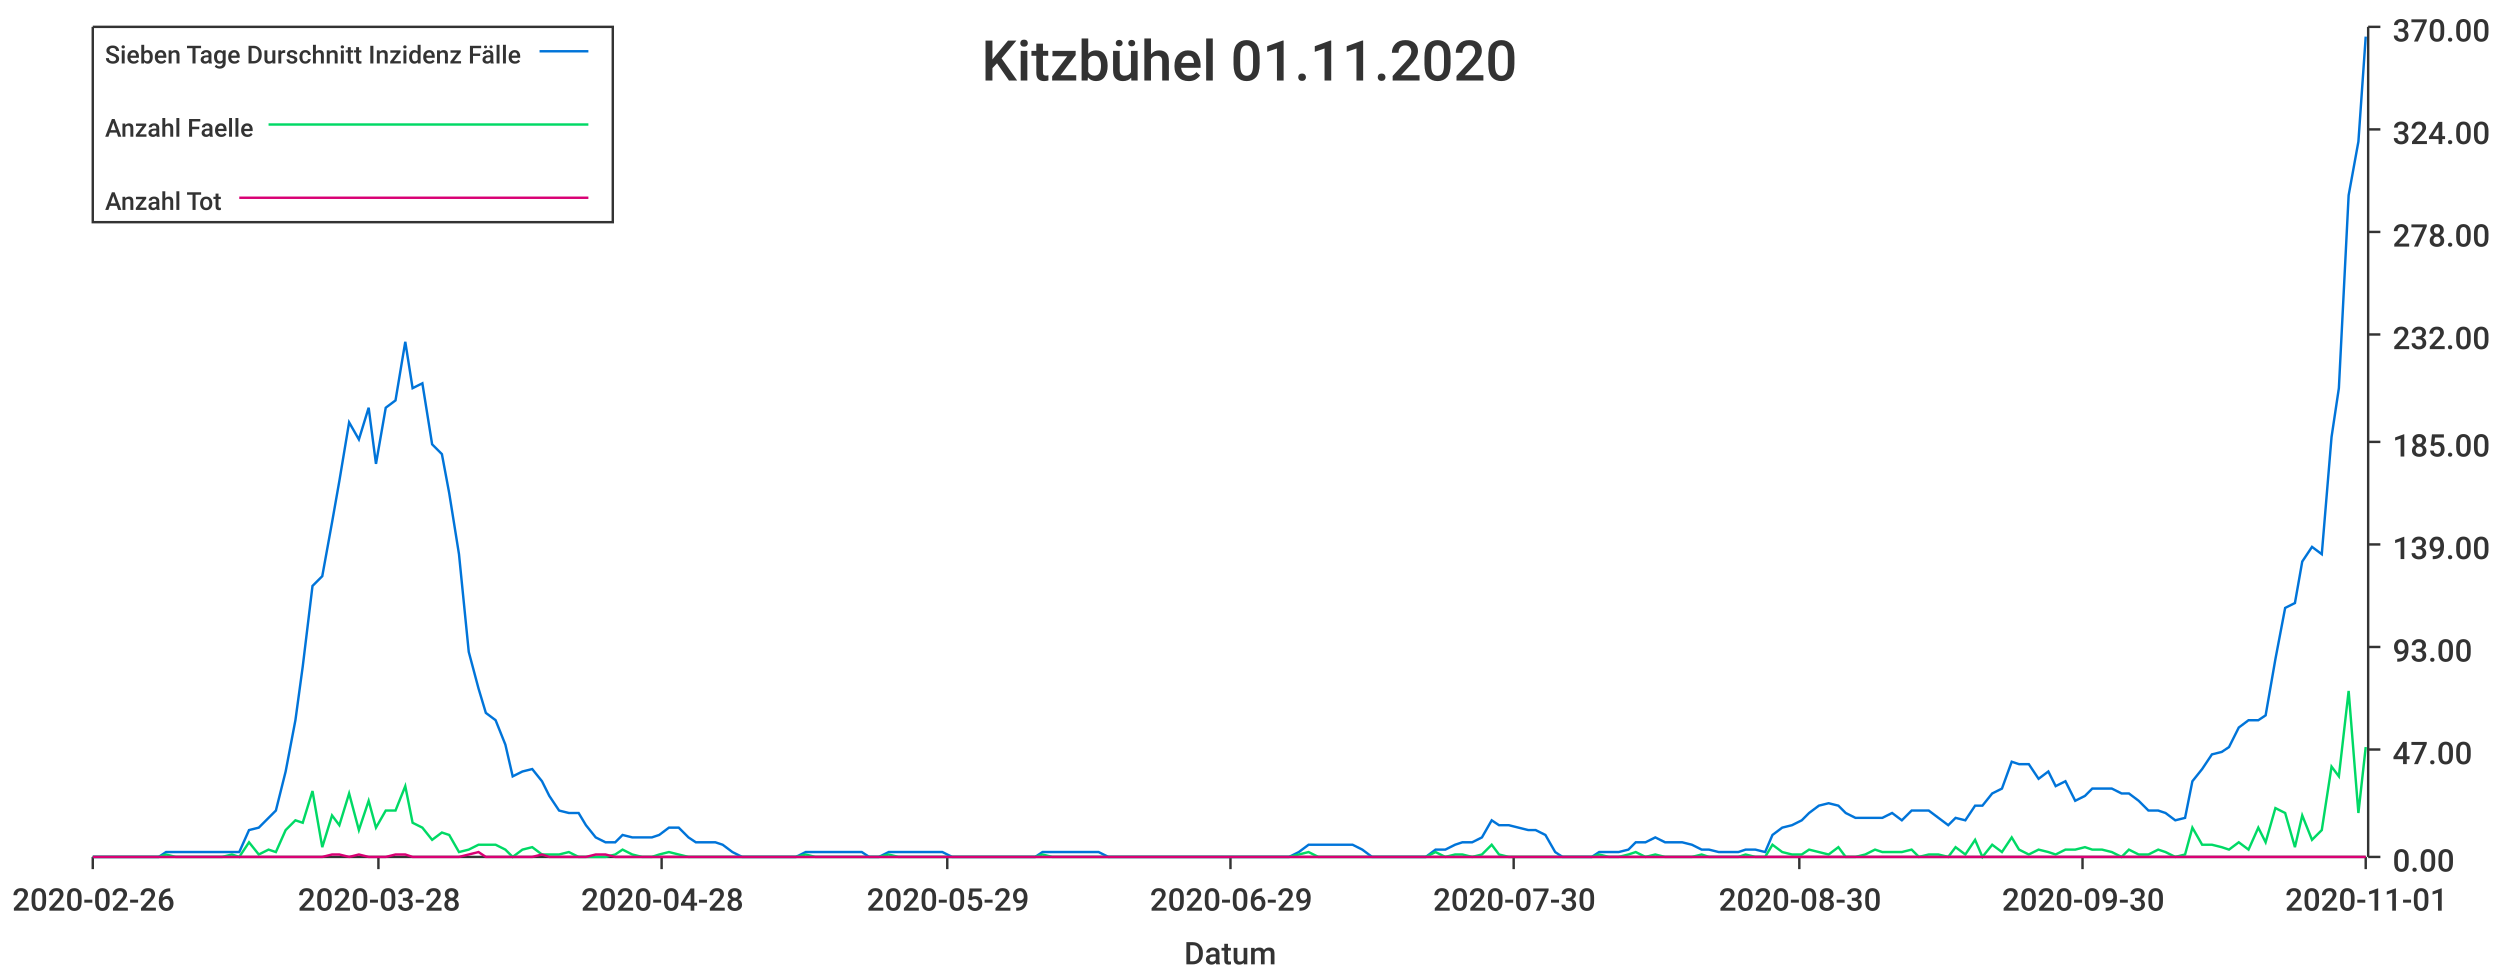
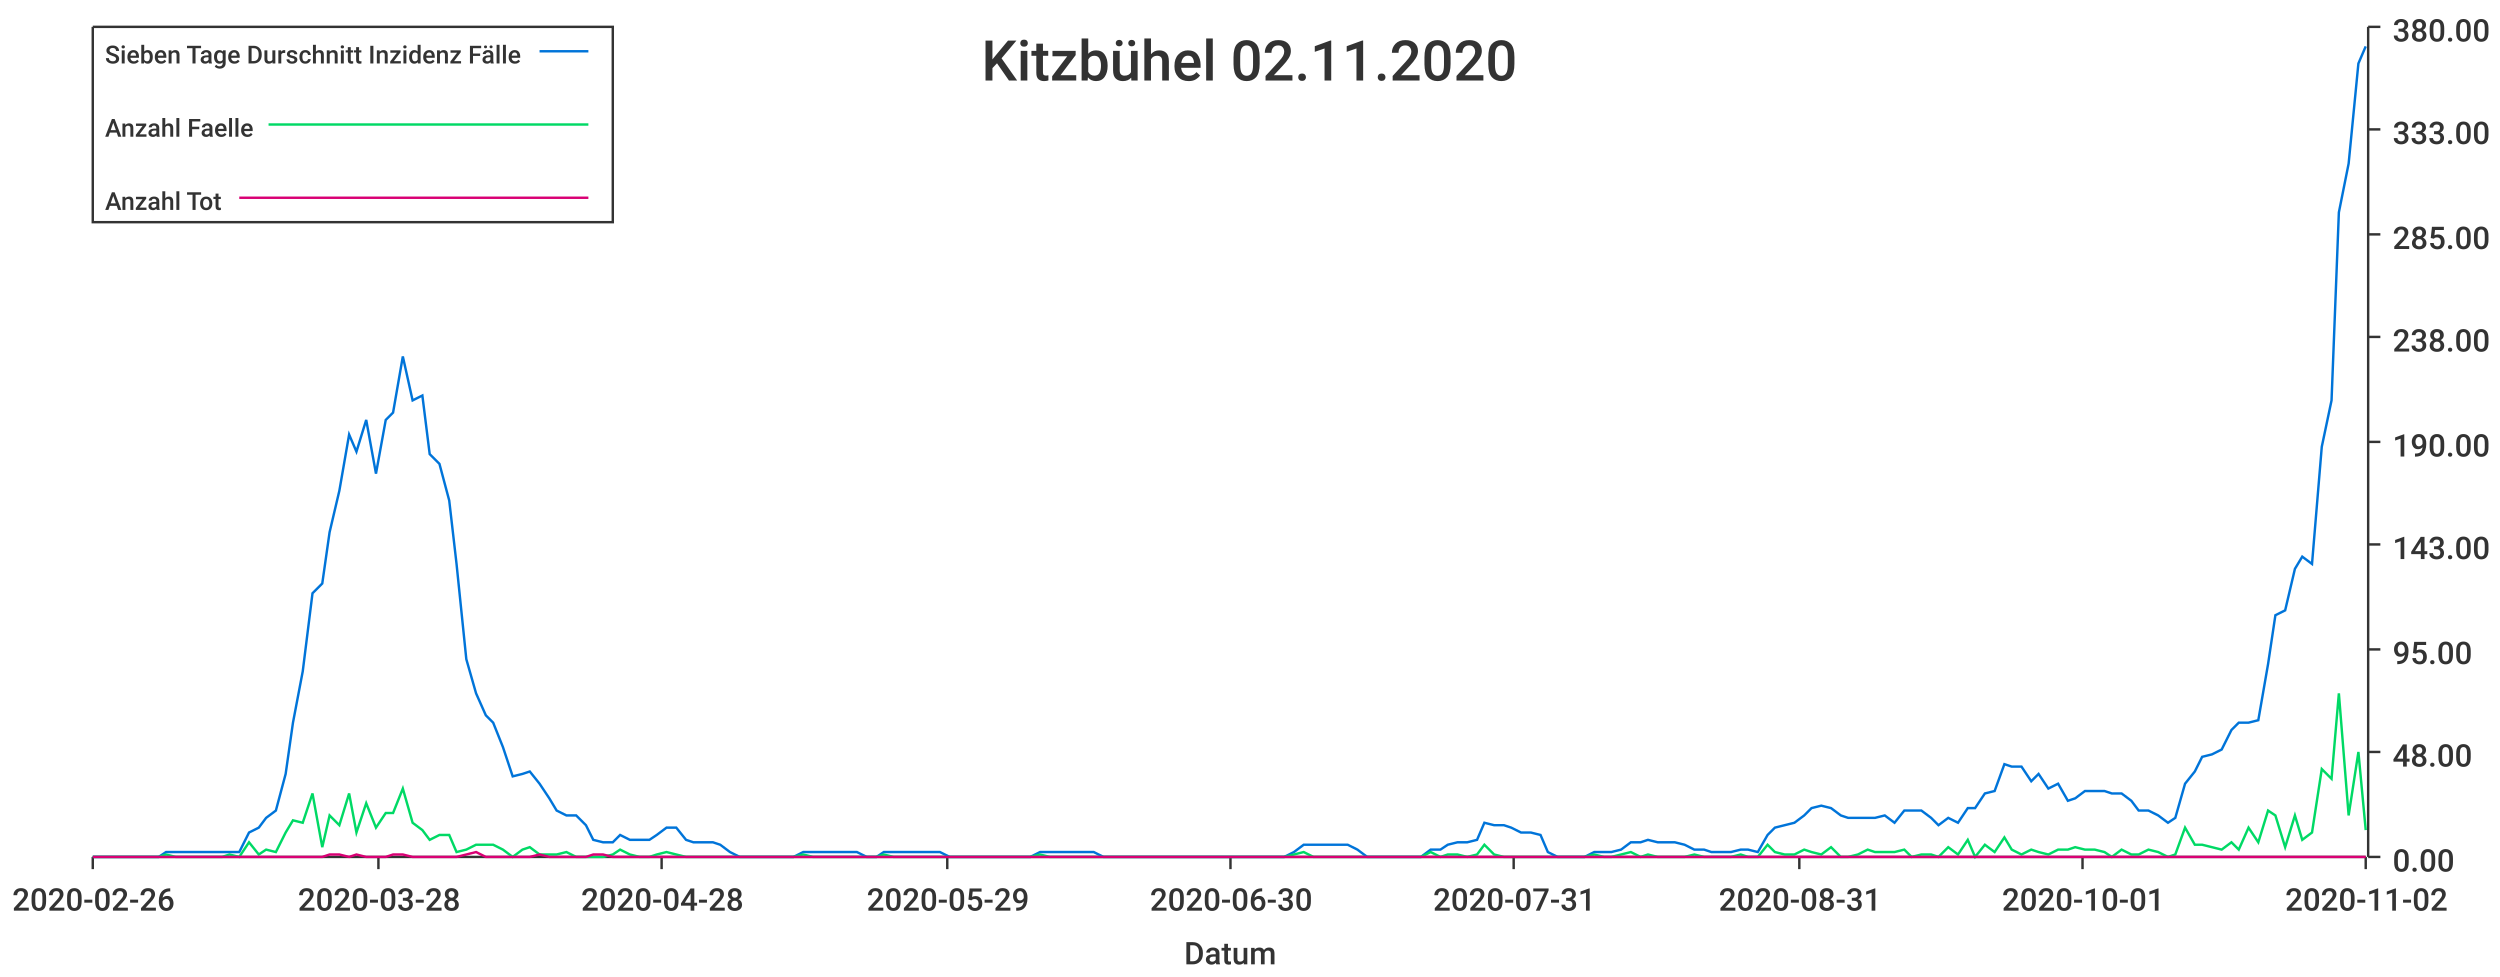
<svg xmlns="http://www.w3.org/2000/svg" width="1024" height="400">\n<path d="M 0 0 L 1024 0 L 1024 400 L 0 400 L 0 0" style="stroke-width:0;stroke:rgba(255,255,255,1.0);fill:rgba(255,255,255,1.0)" />
  <path d="M 38 11 L 969 11 L 969 351 L 38 351 L 38 11" style="stroke-width:0;stroke:rgba(255,255,255,1.0);fill:rgba(255,255,255,1.0)" />
  <path d="M 38 351 L 969 351" style="stroke-width:1;stroke:rgba(51,51,51,1.0);fill:none" />
  <path d="M 38 351 L 38 356" style="stroke-width:1;stroke:rgba(51,51,51,1.0);fill:none" />
  <text x="5" y="373" style="stroke-width:0;stroke:none;fill:rgba(51,51,51,1.0);font-size:12.8px;font-family:'Roboto Medium',sans-serif">2020-02-26</text>
  <path d="M 155 351 L 155 356" style="stroke-width:1;stroke:rgba(51,51,51,1.0);fill:none" />
  <text x="122" y="373" style="stroke-width:0;stroke:none;fill:rgba(51,51,51,1.0);font-size:12.8px;font-family:'Roboto Medium',sans-serif">2020-03-28</text>
  <path d="M 271 351 L 271 356" style="stroke-width:1;stroke:rgba(51,51,51,1.0);fill:none" />
  <text x="238" y="373" style="stroke-width:0;stroke:none;fill:rgba(51,51,51,1.0);font-size:12.8px;font-family:'Roboto Medium',sans-serif">2020-04-28</text>
  <path d="M 388 351 L 388 356" style="stroke-width:1;stroke:rgba(51,51,51,1.0);fill:none" />
  <text x="355" y="373" style="stroke-width:0;stroke:none;fill:rgba(51,51,51,1.0);font-size:12.8px;font-family:'Roboto Medium',sans-serif">2020-05-29</text>
  <path d="M 504 351 L 504 356" style="stroke-width:1;stroke:rgba(51,51,51,1.0);fill:none" />
-   <text x="471" y="373" style="stroke-width:0;stroke:none;fill:rgba(51,51,51,1.0);font-size:12.8px;font-family:'Roboto Medium',sans-serif">2020-06-29</text>
+   <text x="471" y="373" style="stroke-width:0;stroke:none;fill:rgba(51,51,51,1.0);font-size:12.8px;font-family:'Roboto Medium',sans-serif">2020-06-30</text>
  <path d="M 620 351 L 620 356" style="stroke-width:1;stroke:rgba(51,51,51,1.0);fill:none" />
-   <text x="587" y="373" style="stroke-width:0;stroke:none;fill:rgba(51,51,51,1.0);font-size:12.8px;font-family:'Roboto Medium',sans-serif">2020-07-30</text>
+   <text x="587" y="373" style="stroke-width:0;stroke:none;fill:rgba(51,51,51,1.0);font-size:12.8px;font-family:'Roboto Medium',sans-serif">2020-07-31</text>
  <path d="M 737 351 L 737 356" style="stroke-width:1;stroke:rgba(51,51,51,1.0);fill:none" />
-   <text x="704" y="373" style="stroke-width:0;stroke:none;fill:rgba(51,51,51,1.0);font-size:12.8px;font-family:'Roboto Medium',sans-serif">2020-08-30</text>
+   <text x="704" y="373" style="stroke-width:0;stroke:none;fill:rgba(51,51,51,1.0);font-size:12.8px;font-family:'Roboto Medium',sans-serif">2020-08-31</text>
  <path d="M 853 351 L 853 356" style="stroke-width:1;stroke:rgba(51,51,51,1.0);fill:none" />
-   <text x="820" y="373" style="stroke-width:0;stroke:none;fill:rgba(51,51,51,1.0);font-size:12.8px;font-family:'Roboto Medium',sans-serif">2020-09-30</text>
+   <text x="820" y="373" style="stroke-width:0;stroke:none;fill:rgba(51,51,51,1.0);font-size:12.8px;font-family:'Roboto Medium',sans-serif">2020-10-01</text>
  <path d="M 969 351 L 969 356" style="stroke-width:1;stroke:rgba(51,51,51,1.0);fill:none" />
-   <text x="936" y="373" style="stroke-width:0;stroke:none;fill:rgba(51,51,51,1.0);font-size:12.8px;font-family:'Roboto Medium',sans-serif">2020-11-01</text>
+   <text x="936" y="373" style="stroke-width:0;stroke:none;fill:rgba(51,51,51,1.0);font-size:12.8px;font-family:'Roboto Medium',sans-serif">2020-11-02</text>
  <text x="485" y="395" style="stroke-width:0;stroke:none;fill:rgba(51,51,51,1.0);font-size:12.8px;font-family:'Roboto Medium',sans-serif">Datum</text>
  <path d="M 970 351 L 970 11" style="stroke-width:1;stroke:rgba(51,51,51,1.0);fill:none" />
  <path d="M 970 351 L 975 351" style="stroke-width:1;stroke:rgba(51,51,51,1.0);fill:none" />
  <text x="980" y="357" style="stroke-width:0;stroke:none;fill:rgba(51,51,51,1.0);font-size:12.8px;font-family:'Roboto Medium',sans-serif">0.00</text>
-   <path d="M 970 307 L 975 307" style="stroke-width:1;stroke:rgba(51,51,51,1.0);fill:none" />
-   <text x="980" y="313" style="stroke-width:0;stroke:none;fill:rgba(51,51,51,1.0);font-size:12.8px;font-family:'Roboto Medium',sans-serif">47.00</text>
-   <path d="M 970 265 L 975 265" style="stroke-width:1;stroke:rgba(51,51,51,1.0);fill:none" />
-   <text x="980" y="271" style="stroke-width:0;stroke:none;fill:rgba(51,51,51,1.0);font-size:12.8px;font-family:'Roboto Medium',sans-serif">93.00</text>
+   <path d="M 970 308 L 975 308" style="stroke-width:1;stroke:rgba(51,51,51,1.0);fill:none" />
+   <text x="980" y="314" style="stroke-width:0;stroke:none;fill:rgba(51,51,51,1.0);font-size:12.8px;font-family:'Roboto Medium',sans-serif">48.00</text>
+   <path d="M 970 266 L 975 266" style="stroke-width:1;stroke:rgba(51,51,51,1.0);fill:none" />
+   <text x="980" y="272" style="stroke-width:0;stroke:none;fill:rgba(51,51,51,1.0);font-size:12.8px;font-family:'Roboto Medium',sans-serif">95.00</text>
  <path d="M 970 223 L 975 223" style="stroke-width:1;stroke:rgba(51,51,51,1.0);fill:none" />
-   <text x="980" y="229" style="stroke-width:0;stroke:none;fill:rgba(51,51,51,1.0);font-size:12.8px;font-family:'Roboto Medium',sans-serif">139.00</text>
+   <text x="980" y="229" style="stroke-width:0;stroke:none;fill:rgba(51,51,51,1.0);font-size:12.8px;font-family:'Roboto Medium',sans-serif">143.00</text>
  <path d="M 970 181 L 975 181" style="stroke-width:1;stroke:rgba(51,51,51,1.0);fill:none" />
-   <text x="980" y="187" style="stroke-width:0;stroke:none;fill:rgba(51,51,51,1.0);font-size:12.8px;font-family:'Roboto Medium',sans-serif">185.00</text>
-   <path d="M 970 137 L 975 137" style="stroke-width:1;stroke:rgba(51,51,51,1.0);fill:none" />
-   <text x="980" y="143" style="stroke-width:0;stroke:none;fill:rgba(51,51,51,1.0);font-size:12.8px;font-family:'Roboto Medium',sans-serif">232.00</text>
-   <path d="M 970 95 L 975 95" style="stroke-width:1;stroke:rgba(51,51,51,1.0);fill:none" />
-   <text x="980" y="101" style="stroke-width:0;stroke:none;fill:rgba(51,51,51,1.0);font-size:12.8px;font-family:'Roboto Medium',sans-serif">278.00</text>
+   <text x="980" y="187" style="stroke-width:0;stroke:none;fill:rgba(51,51,51,1.0);font-size:12.8px;font-family:'Roboto Medium',sans-serif">190.00</text>
+   <path d="M 970 138 L 975 138" style="stroke-width:1;stroke:rgba(51,51,51,1.0);fill:none" />
+   <text x="980" y="144" style="stroke-width:0;stroke:none;fill:rgba(51,51,51,1.0);font-size:12.8px;font-family:'Roboto Medium',sans-serif">238.00</text>
+   <path d="M 970 96 L 975 96" style="stroke-width:1;stroke:rgba(51,51,51,1.0);fill:none" />
+   <text x="980" y="102" style="stroke-width:0;stroke:none;fill:rgba(51,51,51,1.0);font-size:12.8px;font-family:'Roboto Medium',sans-serif">285.00</text>
  <path d="M 970 53 L 975 53" style="stroke-width:1;stroke:rgba(51,51,51,1.0);fill:none" />
-   <text x="980" y="59" style="stroke-width:0;stroke:none;fill:rgba(51,51,51,1.0);font-size:12.8px;font-family:'Roboto Medium',sans-serif">324.00</text>
+   <text x="980" y="59" style="stroke-width:0;stroke:none;fill:rgba(51,51,51,1.0);font-size:12.8px;font-family:'Roboto Medium',sans-serif">333.00</text>
  <path d="M 970 11 L 975 11" style="stroke-width:1;stroke:rgba(51,51,51,1.0);fill:none" />
-   <text x="980" y="17" style="stroke-width:0;stroke:none;fill:rgba(51,51,51,1.0);font-size:12.8px;font-family:'Roboto Medium',sans-serif">370.00</text>
-   <path d="M 38 351 L 42 351 L 46 351 L 50 351 L 53 351 L 57 351 L 61 351 L 65 351 L 68 349 L 72 349 L 76 349 L 80 349 L 83 349 L 87 349 L 91 349 L 95 349 L 98 349 L 102 340 L 106 339 L 110 335 L 113 332 L 117 316 L 121 295 L 124 273 L 128 240 L 132 236 L 136 214 L 139 197 L 143 173 L 147 180 L 151 167 L 154 190 L 158 167 L 162 164 L 166 140 L 169 159 L 173 157 L 177 182 L 181 186 L 184 202 L 188 227 L 192 267 L 196 282 L 199 292 L 203 295 L 207 305 L 210 318 L 214 316 L 218 315 L 222 320 L 225 326 L 229 332 L 233 333 L 237 333 L 240 338 L 244 343 L 248 345 L 252 345 L 255 342 L 259 343 L 263 343 L 267 343 L 270 342 L 274 339 L 278 339 L 282 343 L 285 345 L 289 345 L 293 345 L 296 346 L 300 349 L 304 351 L 308 351 L 311 351 L 315 351 L 319 351 L 323 351 L 326 351 L 330 349 L 334 349 L 338 349 L 341 349 L 345 349 L 349 349 L 353 349 L 356 351 L 360 351 L 364 349 L 368 349 L 371 349 L 375 349 L 379 349 L 382 349 L 386 349 L 390 351 L 394 351 L 397 351 L 401 351 L 405 351 L 409 351 L 412 351 L 416 351 L 420 351 L 424 351 L 427 349 L 431 349 L 435 349 L 439 349 L 442 349 L 446 349 L 450 349 L 454 351 L 457 351 L 461 351 L 465 351 L 468 351 L 472 351 L 476 351 L 480 351 L 483 351 L 487 351 L 491 351 L 495 351 L 498 351 L 502 351 L 506 351 L 510 351 L 513 351 L 517 351 L 521 351 L 525 351 L 528 351 L 532 349 L 536 346 L 540 346 L 543 346 L 547 346 L 551 346 L 554 346 L 558 348 L 562 351 L 566 351 L 569 351 L 573 351 L 577 351 L 581 351 L 584 351 L 588 348 L 592 348 L 596 346 L 599 345 L 603 345 L 607 343 L 611 336 L 614 338 L 618 338 L 622 339 L 626 340 L 629 340 L 633 342 L 637 349 L 640 351 L 644 351 L 648 351 L 652 351 L 655 349 L 659 349 L 663 349 L 667 348 L 670 345 L 674 345 L 678 343 L 682 345 L 685 345 L 689 345 L 693 346 L 697 348 L 700 348 L 704 349 L 708 349 L 712 349 L 715 348 L 719 348 L 723 349 L 726 342 L 730 339 L 734 338 L 738 336 L 741 333 L 745 330 L 749 329 L 753 330 L 756 333 L 760 335 L 764 335 L 768 335 L 771 335 L 775 333 L 779 336 L 783 332 L 786 332 L 790 332 L 794 335 L 798 338 L 801 335 L 805 336 L 809 330 L 812 330 L 816 325 L 820 323 L 824 312 L 827 313 L 831 313 L 835 319 L 839 316 L 842 322 L 846 320 L 850 328 L 854 326 L 857 323 L 861 323 L 865 323 L 869 325 L 872 325 L 876 328 L 880 332 L 884 332 L 887 333 L 891 336 L 895 335 L 898 320 L 902 315 L 906 309 L 910 308 L 913 306 L 917 298 L 921 295 L 925 295 L 928 293 L 932 270 L 936 249 L 940 247 L 943 230 L 947 224 L 951 227 L 955 179 L 958 159 L 962 80 L 966 58 L 969 15" style="stroke-width:1;stroke:rgba(0,116,217,1.0);fill:none" />
-   <path d="M 38 351 L 42 351 L 46 351 L 50 351 L 53 351 L 57 351 L 61 351 L 65 351 L 68 350 L 72 351 L 76 351 L 80 351 L 83 351 L 87 351 L 91 351 L 95 350 L 98 351 L 102 345 L 106 350 L 110 348 L 113 349 L 117 340 L 121 336 L 124 337 L 128 324 L 132 347 L 136 334 L 139 338 L 143 325 L 147 340 L 151 328 L 154 339 L 158 332 L 162 332 L 166 322 L 169 337 L 173 339 L 177 344 L 181 341 L 184 342 L 188 349 L 192 348 L 196 346 L 199 346 L 203 346 L 207 348 L 210 351 L 214 348 L 218 347 L 222 350 L 225 350 L 229 350 L 233 349 L 237 351 L 240 351 L 244 351 L 248 351 L 252 350 L 255 348 L 259 350 L 263 351 L 267 351 L 270 350 L 274 349 L 278 350 L 282 351 L 285 351 L 289 351 L 293 351 L 296 351 L 300 351 L 304 351 L 308 351 L 311 351 L 315 351 L 319 351 L 323 351 L 326 351 L 330 350 L 334 351 L 338 351 L 341 351 L 345 351 L 349 351 L 353 351 L 356 351 L 360 351 L 364 350 L 368 351 L 371 351 L 375 351 L 379 351 L 382 351 L 386 351 L 390 351 L 394 351 L 397 351 L 401 351 L 405 351 L 409 351 L 412 351 L 416 351 L 420 351 L 424 351 L 427 350 L 431 351 L 435 351 L 439 351 L 442 351 L 446 351 L 450 351 L 454 351 L 457 351 L 461 351 L 465 351 L 468 351 L 472 351 L 476 351 L 480 351 L 483 351 L 487 351 L 491 351 L 495 351 L 498 351 L 502 351 L 506 351 L 510 351 L 513 351 L 517 351 L 521 351 L 525 351 L 528 351 L 532 350 L 536 349 L 540 351 L 543 351 L 547 351 L 551 351 L 554 351 L 558 351 L 562 351 L 566 351 L 569 351 L 573 351 L 577 351 L 581 351 L 584 351 L 588 349 L 592 351 L 596 350 L 599 350 L 603 351 L 607 350 L 611 346 L 614 350 L 618 351 L 622 351 L 626 351 L 629 351 L 633 351 L 637 351 L 640 351 L 644 351 L 648 351 L 652 351 L 655 350 L 659 351 L 663 351 L 667 350 L 670 349 L 674 351 L 678 350 L 682 351 L 685 351 L 689 351 L 693 351 L 697 350 L 700 351 L 704 351 L 708 351 L 712 351 L 715 350 L 719 351 L 723 351 L 726 346 L 730 349 L 734 350 L 738 350 L 741 348 L 745 349 L 749 350 L 753 347 L 756 351 L 760 351 L 764 350 L 768 348 L 771 349 L 775 349 L 779 349 L 783 348 L 786 351 L 790 350 L 794 350 L 798 351 L 801 347 L 805 350 L 809 344 L 812 351 L 816 346 L 820 349 L 824 343 L 827 348 L 831 350 L 835 348 L 839 349 L 842 350 L 846 348 L 850 348 L 854 347 L 857 348 L 861 348 L 865 349 L 869 351 L 872 348 L 876 350 L 880 350 L 884 348 L 887 349 L 891 351 L 895 350 L 898 339 L 902 346 L 906 346 L 910 347 L 913 348 L 917 345 L 921 348 L 925 339 L 928 345 L 932 331 L 936 333 L 940 347 L 943 334 L 947 344 L 951 340 L 955 314 L 958 318 L 962 283 L 966 333 L 969 306" style="stroke-width:1;stroke:rgba(0,217,101,1.0);fill:none" />
-   <path d="M 38 351 L 42 351 L 46 351 L 50 351 L 53 351 L 57 351 L 61 351 L 65 351 L 68 351 L 72 351 L 76 351 L 80 351 L 83 351 L 87 351 L 91 351 L 95 351 L 98 351 L 102 351 L 106 351 L 110 351 L 113 351 L 117 351 L 121 351 L 124 351 L 128 351 L 132 351 L 136 350 L 139 350 L 143 351 L 147 350 L 151 351 L 154 351 L 158 351 L 162 350 L 166 350 L 169 351 L 173 351 L 177 351 L 181 351 L 184 351 L 188 351 L 192 350 L 196 349 L 199 351 L 203 351 L 207 351 L 210 351 L 214 351 L 218 351 L 222 350 L 225 351 L 229 351 L 233 351 L 237 351 L 240 351 L 244 350 L 248 350 L 252 351 L 255 351 L 259 351 L 263 351 L 267 351 L 270 351 L 274 351 L 278 351 L 282 351 L 285 351 L 289 351 L 293 351 L 296 351 L 300 351 L 304 351 L 308 351 L 311 351 L 315 351 L 319 351 L 323 351 L 326 351 L 330 351 L 334 351 L 338 351 L 341 351 L 345 351 L 349 351 L 353 351 L 356 351 L 360 351 L 364 351 L 368 351 L 371 351 L 375 351 L 379 351 L 382 351 L 386 351 L 390 351 L 394 351 L 397 351 L 401 351 L 405 351 L 409 351 L 412 351 L 416 351 L 420 351 L 424 351 L 427 351 L 431 351 L 435 351 L 439 351 L 442 351 L 446 351 L 450 351 L 454 351 L 457 351 L 461 351 L 465 351 L 468 351 L 472 351 L 476 351 L 480 351 L 483 351 L 487 351 L 491 351 L 495 351 L 498 351 L 502 351 L 506 351 L 510 351 L 513 351 L 517 351 L 521 351 L 525 351 L 528 351 L 532 351 L 536 351 L 540 351 L 543 351 L 547 351 L 551 351 L 554 351 L 558 351 L 562 351 L 566 351 L 569 351 L 573 351 L 577 351 L 581 351 L 584 351 L 588 351 L 592 351 L 596 351 L 599 351 L 603 351 L 607 351 L 611 351 L 614 351 L 618 351 L 622 351 L 626 351 L 629 351 L 633 351 L 637 351 L 640 351 L 644 351 L 648 351 L 652 351 L 655 351 L 659 351 L 663 351 L 667 351 L 670 351 L 674 351 L 678 351 L 682 351 L 685 351 L 689 351 L 693 351 L 697 351 L 700 351 L 704 351 L 708 351 L 712 351 L 715 351 L 719 351 L 723 351 L 726 351 L 730 351 L 734 351 L 738 351 L 741 351 L 745 351 L 749 351 L 753 351 L 756 351 L 760 351 L 764 351 L 768 351 L 771 351 L 775 351 L 779 351 L 783 351 L 786 351 L 790 351 L 794 351 L 798 351 L 801 351 L 805 351 L 809 351 L 812 351 L 816 351 L 820 351 L 824 351 L 827 351 L 831 351 L 835 351 L 839 351 L 842 351 L 846 351 L 850 351 L 854 351 L 857 351 L 861 351 L 865 351 L 869 351 L 872 351 L 876 351 L 880 351 L 884 351 L 887 351 L 891 351 L 895 351 L 898 351 L 902 351 L 906 351 L 910 351 L 913 351 L 917 351 L 921 351 L 925 351 L 928 351 L 932 351 L 936 351 L 940 351 L 943 351 L 947 351 L 951 351 L 955 351 L 958 351 L 962 351 L 966 351 L 969 351" style="stroke-width:1;stroke:rgba(217,0,116,1.0);fill:none" />
-   <text x="402" y="33" style="stroke-width:0;stroke:none;fill:rgba(51,51,51,1.0);font-size:23.0px;font-family:'Roboto Medium',sans-serif">Kitzbühel 01.11.2020</text>
+   <text x="980" y="17" style="stroke-width:0;stroke:none;fill:rgba(51,51,51,1.0);font-size:12.8px;font-family:'Roboto Medium',sans-serif">380.00</text>
+   <path d="M 38 351 L 42 351 L 46 351 L 50 351 L 53 351 L 57 351 L 61 351 L 65 351 L 68 349 L 72 349 L 76 349 L 79 349 L 83 349 L 87 349 L 91 349 L 94 349 L 98 349 L 102 341 L 106 339 L 109 335 L 113 332 L 117 317 L 120 296 L 124 275 L 128 243 L 132 239 L 135 218 L 139 201 L 143 178 L 146 185 L 150 172 L 154 194 L 158 172 L 161 169 L 165 146 L 169 164 L 173 162 L 176 186 L 180 190 L 184 205 L 187 231 L 191 270 L 195 284 L 199 293 L 202 296 L 206 306 L 210 318 L 214 317 L 217 316 L 221 321 L 225 327 L 228 332 L 232 334 L 236 334 L 240 338 L 243 344 L 247 345 L 251 345 L 254 342 L 258 344 L 262 344 L 266 344 L 269 342 L 273 339 L 277 339 L 281 344 L 284 345 L 288 345 L 292 345 L 295 346 L 299 349 L 303 351 L 307 351 L 310 351 L 314 351 L 318 351 L 322 351 L 325 351 L 329 349 L 333 349 L 336 349 L 340 349 L 344 349 L 348 349 L 351 349 L 355 351 L 359 351 L 362 349 L 366 349 L 370 349 L 374 349 L 377 349 L 381 349 L 385 349 L 389 351 L 392 351 L 396 351 L 400 351 L 403 351 L 407 351 L 411 351 L 415 351 L 418 351 L 422 351 L 426 349 L 430 349 L 433 349 L 437 349 L 441 349 L 444 349 L 448 349 L 452 351 L 456 351 L 459 351 L 463 351 L 467 351 L 470 351 L 474 351 L 478 351 L 482 351 L 485 351 L 489 351 L 493 351 L 497 351 L 500 351 L 504 351 L 508 351 L 511 351 L 515 351 L 519 351 L 523 351 L 526 351 L 530 349 L 534 346 L 538 346 L 541 346 L 545 346 L 549 346 L 552 346 L 556 348 L 560 351 L 564 351 L 567 351 L 571 351 L 575 351 L 578 351 L 582 351 L 586 348 L 590 348 L 593 346 L 597 345 L 601 345 L 605 344 L 608 337 L 612 338 L 616 338 L 619 339 L 623 341 L 627 341 L 631 342 L 634 349 L 638 351 L 642 351 L 646 351 L 649 351 L 653 349 L 657 349 L 660 349 L 664 348 L 668 345 L 672 345 L 675 344 L 679 345 L 683 345 L 686 345 L 690 346 L 694 348 L 698 348 L 701 349 L 705 349 L 709 349 L 713 348 L 716 348 L 720 349 L 724 342 L 727 339 L 731 338 L 735 337 L 739 334 L 742 331 L 746 330 L 750 331 L 754 334 L 757 335 L 761 335 L 765 335 L 768 335 L 772 334 L 776 337 L 780 332 L 783 332 L 787 332 L 791 335 L 794 338 L 798 335 L 802 337 L 806 331 L 809 331 L 813 325 L 817 324 L 821 313 L 824 314 L 828 314 L 832 320 L 835 317 L 839 323 L 843 321 L 847 328 L 850 327 L 854 324 L 858 324 L 862 324 L 865 325 L 869 325 L 873 328 L 876 332 L 880 332 L 884 334 L 888 337 L 891 335 L 895 321 L 899 316 L 902 310 L 906 309 L 910 307 L 914 299 L 917 296 L 921 296 L 925 295 L 929 272 L 932 252 L 936 250 L 940 233 L 943 228 L 947 231 L 951 183 L 955 164 L 958 87 L 962 67 L 966 26 L 969 19" style="stroke-width:1;stroke:rgba(0,116,217,1.0);fill:none" />
+   <path d="M 38 351 L 42 351 L 46 351 L 50 351 L 53 351 L 57 351 L 61 351 L 65 351 L 68 350 L 72 351 L 76 351 L 79 351 L 83 351 L 87 351 L 91 351 L 94 350 L 98 351 L 102 345 L 106 350 L 109 348 L 113 349 L 117 341 L 120 336 L 124 337 L 128 325 L 132 347 L 135 334 L 139 338 L 143 325 L 146 341 L 150 329 L 154 339 L 158 333 L 161 333 L 165 323 L 169 337 L 173 340 L 176 344 L 180 342 L 184 342 L 187 349 L 191 348 L 195 346 L 199 346 L 202 346 L 206 348 L 210 351 L 214 348 L 217 347 L 221 350 L 225 350 L 228 350 L 232 349 L 236 351 L 240 351 L 243 351 L 247 351 L 251 350 L 254 348 L 258 350 L 262 351 L 266 351 L 269 350 L 273 349 L 277 350 L 281 351 L 284 351 L 288 351 L 292 351 L 295 351 L 299 351 L 303 351 L 307 351 L 310 351 L 314 351 L 318 351 L 322 351 L 325 351 L 329 350 L 333 351 L 336 351 L 340 351 L 344 351 L 348 351 L 351 351 L 355 351 L 359 351 L 362 350 L 366 351 L 370 351 L 374 351 L 377 351 L 381 351 L 385 351 L 389 351 L 392 351 L 396 351 L 400 351 L 403 351 L 407 351 L 411 351 L 415 351 L 418 351 L 422 351 L 426 350 L 430 351 L 433 351 L 437 351 L 441 351 L 444 351 L 448 351 L 452 351 L 456 351 L 459 351 L 463 351 L 467 351 L 470 351 L 474 351 L 478 351 L 482 351 L 485 351 L 489 351 L 493 351 L 497 351 L 500 351 L 504 351 L 508 351 L 511 351 L 515 351 L 519 351 L 523 351 L 526 351 L 530 350 L 534 349 L 538 351 L 541 351 L 545 351 L 549 351 L 552 351 L 556 351 L 560 351 L 564 351 L 567 351 L 571 351 L 575 351 L 578 351 L 582 351 L 586 349 L 590 351 L 593 350 L 597 350 L 601 351 L 605 350 L 608 346 L 612 350 L 616 351 L 619 351 L 623 351 L 627 351 L 631 351 L 634 351 L 638 351 L 642 351 L 646 351 L 649 351 L 653 350 L 657 351 L 660 351 L 664 350 L 668 349 L 672 351 L 675 350 L 679 351 L 683 351 L 686 351 L 690 351 L 694 350 L 698 351 L 701 351 L 705 351 L 709 351 L 713 350 L 716 351 L 720 351 L 724 346 L 727 349 L 731 350 L 735 350 L 739 348 L 742 349 L 746 350 L 750 347 L 754 351 L 757 351 L 761 350 L 765 348 L 768 349 L 772 349 L 776 349 L 780 348 L 783 351 L 787 350 L 791 350 L 794 351 L 798 347 L 802 350 L 806 344 L 809 351 L 813 346 L 817 349 L 821 343 L 824 348 L 828 350 L 832 348 L 835 349 L 839 350 L 843 348 L 847 348 L 850 347 L 854 348 L 858 348 L 862 349 L 865 351 L 869 348 L 873 350 L 876 350 L 880 348 L 884 349 L 888 351 L 891 350 L 895 339 L 899 346 L 902 346 L 906 347 L 910 348 L 914 345 L 917 348 L 921 339 L 925 345 L 929 332 L 932 334 L 936 347 L 940 334 L 943 344 L 947 341 L 951 315 L 955 319 L 958 284 L 962 334 L 966 308 L 969 340" style="stroke-width:1;stroke:rgba(0,217,101,1.0);fill:none" />
+   <path d="M 38 351 L 42 351 L 46 351 L 50 351 L 53 351 L 57 351 L 61 351 L 65 351 L 68 351 L 72 351 L 76 351 L 79 351 L 83 351 L 87 351 L 91 351 L 94 351 L 98 351 L 102 351 L 106 351 L 109 351 L 113 351 L 117 351 L 120 351 L 124 351 L 128 351 L 132 351 L 135 350 L 139 350 L 143 351 L 146 350 L 150 351 L 154 351 L 158 351 L 161 350 L 165 350 L 169 351 L 173 351 L 176 351 L 180 351 L 184 351 L 187 351 L 191 350 L 195 349 L 199 351 L 202 351 L 206 351 L 210 351 L 214 351 L 217 351 L 221 350 L 225 351 L 228 351 L 232 351 L 236 351 L 240 351 L 243 350 L 247 350 L 251 351 L 254 351 L 258 351 L 262 351 L 266 351 L 269 351 L 273 351 L 277 351 L 281 351 L 284 351 L 288 351 L 292 351 L 295 351 L 299 351 L 303 351 L 307 351 L 310 351 L 314 351 L 318 351 L 322 351 L 325 351 L 329 351 L 333 351 L 336 351 L 340 351 L 344 351 L 348 351 L 351 351 L 355 351 L 359 351 L 362 351 L 366 351 L 370 351 L 374 351 L 377 351 L 381 351 L 385 351 L 389 351 L 392 351 L 396 351 L 400 351 L 403 351 L 407 351 L 411 351 L 415 351 L 418 351 L 422 351 L 426 351 L 430 351 L 433 351 L 437 351 L 441 351 L 444 351 L 448 351 L 452 351 L 456 351 L 459 351 L 463 351 L 467 351 L 470 351 L 474 351 L 478 351 L 482 351 L 485 351 L 489 351 L 493 351 L 497 351 L 500 351 L 504 351 L 508 351 L 511 351 L 515 351 L 519 351 L 523 351 L 526 351 L 530 351 L 534 351 L 538 351 L 541 351 L 545 351 L 549 351 L 552 351 L 556 351 L 560 351 L 564 351 L 567 351 L 571 351 L 575 351 L 578 351 L 582 351 L 586 351 L 590 351 L 593 351 L 597 351 L 601 351 L 605 351 L 608 351 L 612 351 L 616 351 L 619 351 L 623 351 L 627 351 L 631 351 L 634 351 L 638 351 L 642 351 L 646 351 L 649 351 L 653 351 L 657 351 L 660 351 L 664 351 L 668 351 L 672 351 L 675 351 L 679 351 L 683 351 L 686 351 L 690 351 L 694 351 L 698 351 L 701 351 L 705 351 L 709 351 L 713 351 L 716 351 L 720 351 L 724 351 L 727 351 L 731 351 L 735 351 L 739 351 L 742 351 L 746 351 L 750 351 L 754 351 L 757 351 L 761 351 L 765 351 L 768 351 L 772 351 L 776 351 L 780 351 L 783 351 L 787 351 L 791 351 L 794 351 L 798 351 L 802 351 L 806 351 L 809 351 L 813 351 L 817 351 L 821 351 L 824 351 L 828 351 L 832 351 L 835 351 L 839 351 L 843 351 L 847 351 L 850 351 L 854 351 L 858 351 L 862 351 L 865 351 L 869 351 L 873 351 L 876 351 L 880 351 L 884 351 L 888 351 L 891 351 L 895 351 L 899 351 L 902 351 L 906 351 L 910 351 L 914 351 L 917 351 L 921 351 L 925 351 L 929 351 L 932 351 L 936 351 L 940 351 L 943 351 L 947 351 L 951 351 L 955 351 L 958 351 L 962 351 L 966 351 L 969 351" style="stroke-width:1;stroke:rgba(217,0,116,1.0);fill:none" />
+   <text x="402" y="33" style="stroke-width:0;stroke:none;fill:rgba(51,51,51,1.0);font-size:23.0px;font-family:'Roboto Medium',sans-serif">Kitzbühel 02.11.2020</text>
  <path d="M 38 11 L 251 11 L 251 91 L 38 91 L 38 11" style="stroke-width:1;stroke:rgba(51,51,51,1.0);fill:rgba(255,255,255,1.0)" />
  <text x="43" y="26" style="stroke-width:0;stroke:none;fill:rgba(51,51,51,1.0);font-size:10.2px;font-family:'Roboto Medium',sans-serif">Sieben Tage Durschnitt Inzidenz Fälle</text>
  <path d="M 221 21 L 241 21" style="stroke-width:1;stroke:rgba(0,116,217,1.0);fill:none" />
  <text x="43" y="56" style="stroke-width:0;stroke:none;fill:rgba(51,51,51,1.0);font-size:10.2px;font-family:'Roboto Medium',sans-serif">Anzahl Faelle</text>
  <path d="M 110 51 L 241 51" style="stroke-width:1;stroke:rgba(0,217,101,1.0);fill:none" />
  <text x="43" y="86" style="stroke-width:0;stroke:none;fill:rgba(51,51,51,1.0);font-size:10.2px;font-family:'Roboto Medium',sans-serif">Anzahl Tot</text>
  <path d="M 98 81 L 241 81" style="stroke-width:1;stroke:rgba(217,0,116,1.0);fill:none" />
</svg>
